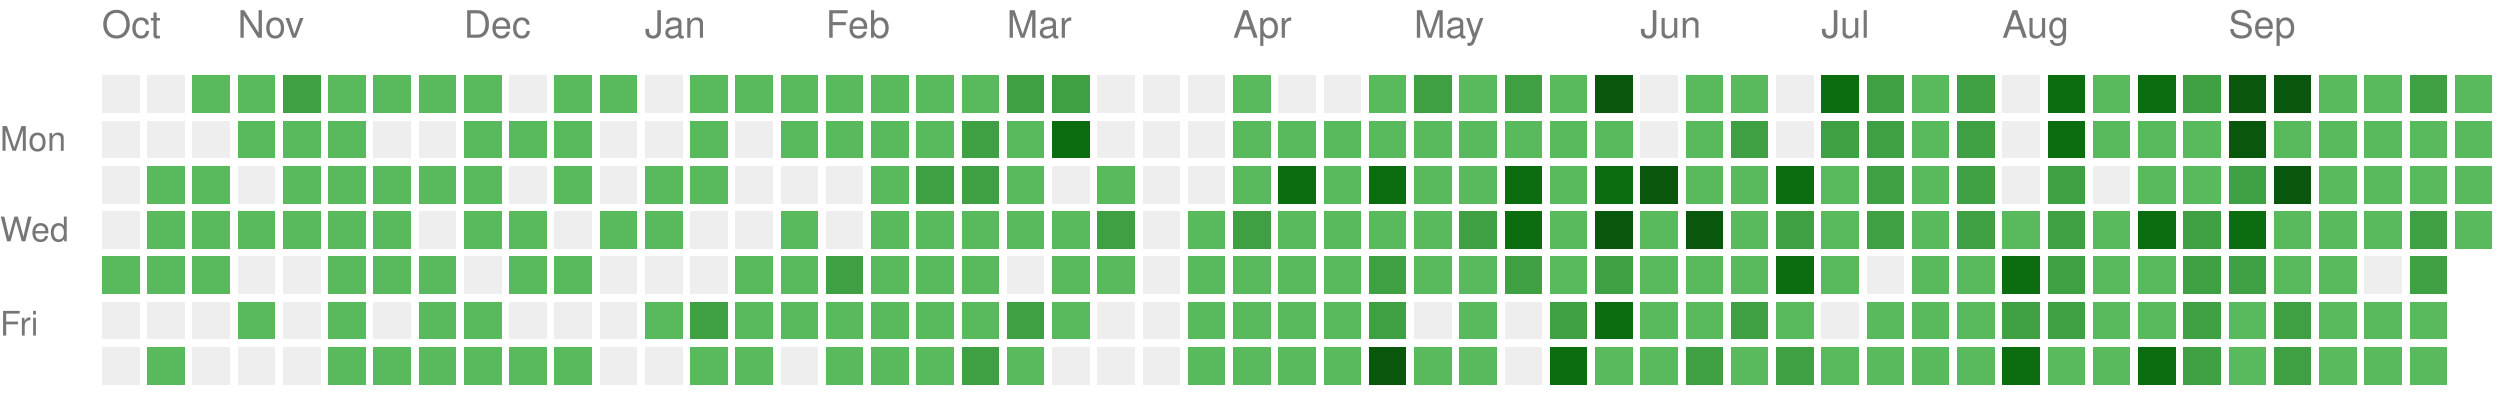
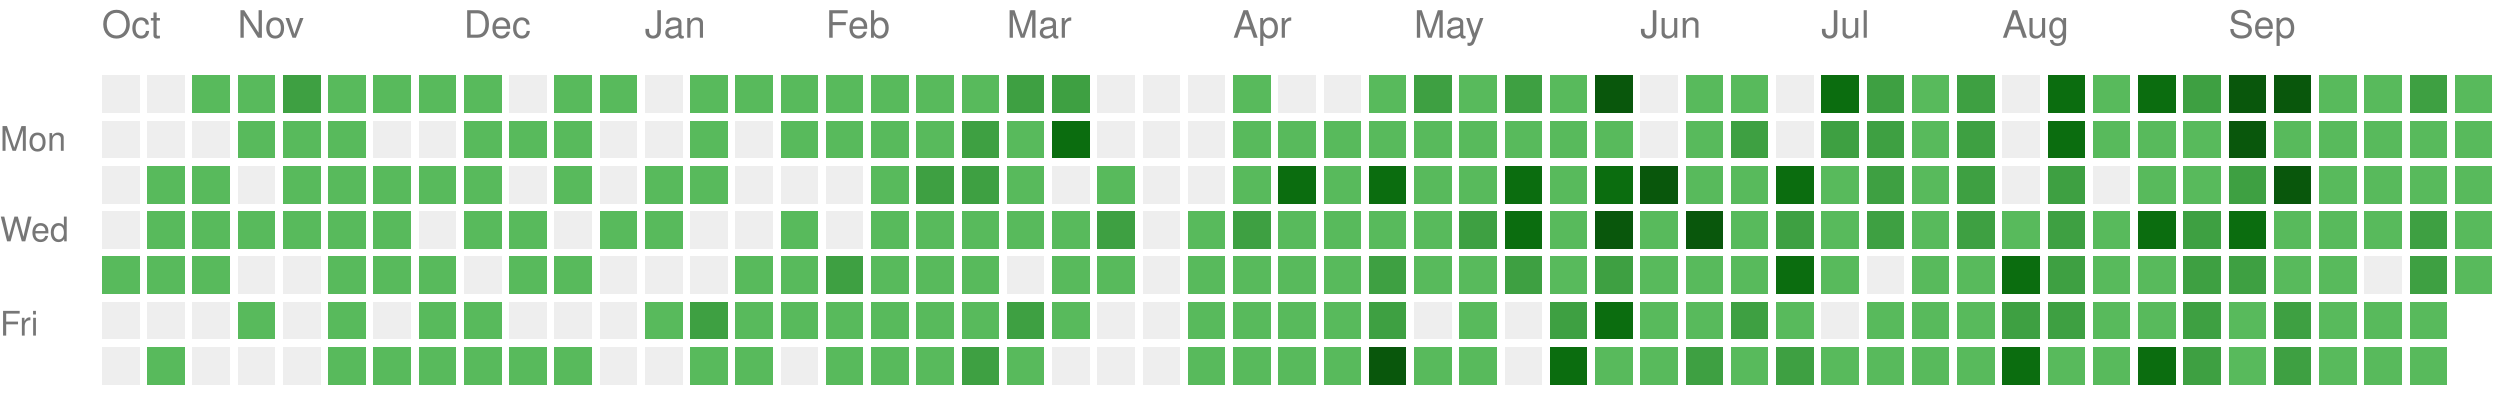
<svg xmlns="http://www.w3.org/2000/svg" version="1.1" width="663" height="104">
  <rect style="fill:#EEEEEE;shape-rendering:crispedges;" data-score="0" data-date="2025-10-12" x="27" y="20" width="10" height="10" />
  <rect style="fill:#EEEEEE;shape-rendering:crispedges;" data-score="0" data-date="2025-10-19" x="39" y="20" width="10" height="10" />
  <rect style="fill:#58ba5c;shape-rendering:crispedges;" data-score="1" data-date="2025-10-26" x="51" y="20" width="10" height="10" />
  <rect style="fill:#58ba5c;shape-rendering:crispedges;" data-score="1" data-date="2025-11-02" x="63" y="20" width="10" height="10" />
  <rect style="fill:#3ea042;shape-rendering:crispedges;" data-score="2" data-date="2025-11-09" x="75" y="20" width="10" height="10" />
  <rect style="fill:#58ba5c;shape-rendering:crispedges;" data-score="1" data-date="2025-11-16" x="87" y="20" width="10" height="10" />
  <rect style="fill:#58ba5c;shape-rendering:crispedges;" data-score="1" data-date="2025-11-23" x="99" y="20" width="10" height="10" />
  <rect style="fill:#58ba5c;shape-rendering:crispedges;" data-score="1" data-date="2025-11-30" x="111" y="20" width="10" height="10" />
  <rect style="fill:#58ba5c;shape-rendering:crispedges;" data-score="1" data-date="2025-12-07" x="123" y="20" width="10" height="10" />
  <rect style="fill:#EEEEEE;shape-rendering:crispedges;" data-score="0" data-date="2025-12-14" x="135" y="20" width="10" height="10" />
  <rect style="fill:#58ba5c;shape-rendering:crispedges;" data-score="1" data-date="2025-12-21" x="147" y="20" width="10" height="10" />
  <rect style="fill:#58ba5c;shape-rendering:crispedges;" data-score="1" data-date="2025-12-28" x="159" y="20" width="10" height="10" />
  <rect style="fill:#EEEEEE;shape-rendering:crispedges;" data-score="0" data-date="2026-01-04" x="171" y="20" width="10" height="10" />
  <rect style="fill:#58ba5c;shape-rendering:crispedges;" data-score="1" data-date="2026-01-11" x="183" y="20" width="10" height="10" />
  <rect style="fill:#58ba5c;shape-rendering:crispedges;" data-score="1" data-date="2026-01-18" x="195" y="20" width="10" height="10" />
  <rect style="fill:#58ba5c;shape-rendering:crispedges;" data-score="1" data-date="2026-01-25" x="207" y="20" width="10" height="10" />
  <rect style="fill:#58ba5c;shape-rendering:crispedges;" data-score="1" data-date="2026-02-01" x="219" y="20" width="10" height="10" />
  <rect style="fill:#58ba5c;shape-rendering:crispedges;" data-score="1" data-date="2026-02-08" x="231" y="20" width="10" height="10" />
  <rect style="fill:#58ba5c;shape-rendering:crispedges;" data-score="1" data-date="2026-02-15" x="243" y="20" width="10" height="10" />
  <rect style="fill:#58ba5c;shape-rendering:crispedges;" data-score="1" data-date="2026-02-22" x="255" y="20" width="10" height="10" />
  <rect style="fill:#3ea042;shape-rendering:crispedges;" data-score="2" data-date="2026-03-01" x="267" y="20" width="10" height="10" />
  <rect style="fill:#3ea042;shape-rendering:crispedges;" data-score="2" data-date="2026-03-08" x="279" y="20" width="10" height="10" />
  <rect style="fill:#EEEEEE;shape-rendering:crispedges;" data-score="0" data-date="2026-03-15" x="291" y="20" width="10" height="10" />
  <rect style="fill:#EEEEEE;shape-rendering:crispedges;" data-score="0" data-date="2026-03-22" x="303" y="20" width="10" height="10" />
  <rect style="fill:#EEEEEE;shape-rendering:crispedges;" data-score="0" data-date="2026-03-29" x="315" y="20" width="10" height="10" />
  <rect style="fill:#58ba5c;shape-rendering:crispedges;" data-score="1" data-date="2026-04-05" x="327" y="20" width="10" height="10" />
  <rect style="fill:#EEEEEE;shape-rendering:crispedges;" data-score="0" data-date="2026-04-12" x="339" y="20" width="10" height="10" />
  <rect style="fill:#EEEEEE;shape-rendering:crispedges;" data-score="0" data-date="2026-04-19" x="351" y="20" width="10" height="10" />
  <rect style="fill:#58ba5c;shape-rendering:crispedges;" data-score="1" data-date="2026-04-26" x="363" y="20" width="10" height="10" />
  <rect style="fill:#3ea042;shape-rendering:crispedges;" data-score="2" data-date="2026-05-03" x="375" y="20" width="10" height="10" />
  <rect style="fill:#58ba5c;shape-rendering:crispedges;" data-score="1" data-date="2026-05-10" x="387" y="20" width="10" height="10" />
  <rect style="fill:#3ea042;shape-rendering:crispedges;" data-score="2" data-date="2026-05-17" x="399" y="20" width="10" height="10" />
  <rect style="fill:#58ba5c;shape-rendering:crispedges;" data-score="1" data-date="2026-05-24" x="411" y="20" width="10" height="10" />
  <rect style="fill:#09570c;shape-rendering:crispedges;" data-score="4" data-date="2026-05-31" x="423" y="20" width="10" height="10" />
  <rect style="fill:#EEEEEE;shape-rendering:crispedges;" data-score="0" data-date="2026-06-07" x="435" y="20" width="10" height="10" />
  <rect style="fill:#58ba5c;shape-rendering:crispedges;" data-score="1" data-date="2026-06-14" x="447" y="20" width="10" height="10" />
  <rect style="fill:#58ba5c;shape-rendering:crispedges;" data-score="1" data-date="2026-06-21" x="459" y="20" width="10" height="10" />
  <rect style="fill:#EEEEEE;shape-rendering:crispedges;" data-score="0" data-date="2026-06-28" x="471" y="20" width="10" height="10" />
  <rect style="fill:#0b6d0f;shape-rendering:crispedges;" data-score="3" data-date="2026-07-05" x="483" y="20" width="10" height="10" />
  <rect style="fill:#3ea042;shape-rendering:crispedges;" data-score="2" data-date="2026-07-12" x="495" y="20" width="10" height="10" />
  <rect style="fill:#58ba5c;shape-rendering:crispedges;" data-score="1" data-date="2026-07-19" x="507" y="20" width="10" height="10" />
  <rect style="fill:#3ea042;shape-rendering:crispedges;" data-score="2" data-date="2026-07-26" x="519" y="20" width="10" height="10" />
  <rect style="fill:#EEEEEE;shape-rendering:crispedges;" data-score="0" data-date="2026-08-02" x="531" y="20" width="10" height="10" />
  <rect style="fill:#0b6d0f;shape-rendering:crispedges;" data-score="3" data-date="2026-08-09" x="543" y="20" width="10" height="10" />
  <rect style="fill:#58ba5c;shape-rendering:crispedges;" data-score="1" data-date="2026-08-16" x="555" y="20" width="10" height="10" />
  <rect style="fill:#0b6d0f;shape-rendering:crispedges;" data-score="3" data-date="2026-08-23" x="567" y="20" width="10" height="10" />
  <rect style="fill:#3ea042;shape-rendering:crispedges;" data-score="2" data-date="2026-08-30" x="579" y="20" width="10" height="10" />
  <rect style="fill:#09570c;shape-rendering:crispedges;" data-score="4" data-date="2026-09-06" x="591" y="20" width="10" height="10" />
  <rect style="fill:#09570c;shape-rendering:crispedges;" data-score="4" data-date="2026-09-13" x="603" y="20" width="10" height="10" />
  <rect style="fill:#58ba5c;shape-rendering:crispedges;" data-score="1" data-date="2026-09-20" x="615" y="20" width="10" height="10" />
  <rect style="fill:#58ba5c;shape-rendering:crispedges;" data-score="1" data-date="2026-09-27" x="627" y="20" width="10" height="10" />
  <rect style="fill:#3ea042;shape-rendering:crispedges;" data-score="2" data-date="2026-10-04" x="639" y="20" width="10" height="10" />
  <rect style="fill:#58ba5c;shape-rendering:crispedges;" data-score="1" data-date="2026-10-11" x="651" y="20" width="10" height="10" />
  <rect style="fill:#EEEEEE;shape-rendering:crispedges;" data-score="0" data-date="2025-10-13" x="27" y="32" width="10" height="10" />
  <rect style="fill:#EEEEEE;shape-rendering:crispedges;" data-score="0" data-date="2025-10-20" x="39" y="32" width="10" height="10" />
  <rect style="fill:#EEEEEE;shape-rendering:crispedges;" data-score="0" data-date="2025-10-27" x="51" y="32" width="10" height="10" />
  <rect style="fill:#58ba5c;shape-rendering:crispedges;" data-score="1" data-date="2025-11-03" x="63" y="32" width="10" height="10" />
  <rect style="fill:#58ba5c;shape-rendering:crispedges;" data-score="1" data-date="2025-11-10" x="75" y="32" width="10" height="10" />
  <rect style="fill:#58ba5c;shape-rendering:crispedges;" data-score="1" data-date="2025-11-17" x="87" y="32" width="10" height="10" />
  <rect style="fill:#EEEEEE;shape-rendering:crispedges;" data-score="0" data-date="2025-11-24" x="99" y="32" width="10" height="10" />
  <rect style="fill:#EEEEEE;shape-rendering:crispedges;" data-score="0" data-date="2025-12-01" x="111" y="32" width="10" height="10" />
  <rect style="fill:#58ba5c;shape-rendering:crispedges;" data-score="1" data-date="2025-12-08" x="123" y="32" width="10" height="10" />
  <rect style="fill:#58ba5c;shape-rendering:crispedges;" data-score="1" data-date="2025-12-15" x="135" y="32" width="10" height="10" />
  <rect style="fill:#58ba5c;shape-rendering:crispedges;" data-score="1" data-date="2025-12-22" x="147" y="32" width="10" height="10" />
  <rect style="fill:#EEEEEE;shape-rendering:crispedges;" data-score="0" data-date="2025-12-29" x="159" y="32" width="10" height="10" />
  <rect style="fill:#EEEEEE;shape-rendering:crispedges;" data-score="0" data-date="2026-01-05" x="171" y="32" width="10" height="10" />
  <rect style="fill:#58ba5c;shape-rendering:crispedges;" data-score="1" data-date="2026-01-12" x="183" y="32" width="10" height="10" />
  <rect style="fill:#EEEEEE;shape-rendering:crispedges;" data-score="0" data-date="2026-01-19" x="195" y="32" width="10" height="10" />
  <rect style="fill:#58ba5c;shape-rendering:crispedges;" data-score="1" data-date="2026-01-26" x="207" y="32" width="10" height="10" />
  <rect style="fill:#58ba5c;shape-rendering:crispedges;" data-score="1" data-date="2026-02-02" x="219" y="32" width="10" height="10" />
  <rect style="fill:#58ba5c;shape-rendering:crispedges;" data-score="1" data-date="2026-02-09" x="231" y="32" width="10" height="10" />
  <rect style="fill:#58ba5c;shape-rendering:crispedges;" data-score="1" data-date="2026-02-16" x="243" y="32" width="10" height="10" />
  <rect style="fill:#3ea042;shape-rendering:crispedges;" data-score="2" data-date="2026-02-23" x="255" y="32" width="10" height="10" />
  <rect style="fill:#58ba5c;shape-rendering:crispedges;" data-score="1" data-date="2026-03-02" x="267" y="32" width="10" height="10" />
  <rect style="fill:#0b6d0f;shape-rendering:crispedges;" data-score="3" data-date="2026-03-09" x="279" y="32" width="10" height="10" />
  <rect style="fill:#EEEEEE;shape-rendering:crispedges;" data-score="0" data-date="2026-03-16" x="291" y="32" width="10" height="10" />
  <rect style="fill:#EEEEEE;shape-rendering:crispedges;" data-score="0" data-date="2026-03-23" x="303" y="32" width="10" height="10" />
  <rect style="fill:#EEEEEE;shape-rendering:crispedges;" data-score="0" data-date="2026-03-30" x="315" y="32" width="10" height="10" />
  <rect style="fill:#58ba5c;shape-rendering:crispedges;" data-score="1" data-date="2026-04-06" x="327" y="32" width="10" height="10" />
  <rect style="fill:#58ba5c;shape-rendering:crispedges;" data-score="1" data-date="2026-04-13" x="339" y="32" width="10" height="10" />
  <rect style="fill:#58ba5c;shape-rendering:crispedges;" data-score="1" data-date="2026-04-20" x="351" y="32" width="10" height="10" />
  <rect style="fill:#58ba5c;shape-rendering:crispedges;" data-score="1" data-date="2026-04-27" x="363" y="32" width="10" height="10" />
  <rect style="fill:#58ba5c;shape-rendering:crispedges;" data-score="1" data-date="2026-05-04" x="375" y="32" width="10" height="10" />
  <rect style="fill:#58ba5c;shape-rendering:crispedges;" data-score="1" data-date="2026-05-11" x="387" y="32" width="10" height="10" />
  <rect style="fill:#58ba5c;shape-rendering:crispedges;" data-score="1" data-date="2026-05-18" x="399" y="32" width="10" height="10" />
  <rect style="fill:#58ba5c;shape-rendering:crispedges;" data-score="1" data-date="2026-05-25" x="411" y="32" width="10" height="10" />
  <rect style="fill:#58ba5c;shape-rendering:crispedges;" data-score="1" data-date="2026-06-01" x="423" y="32" width="10" height="10" />
  <rect style="fill:#EEEEEE;shape-rendering:crispedges;" data-score="0" data-date="2026-06-08" x="435" y="32" width="10" height="10" />
  <rect style="fill:#58ba5c;shape-rendering:crispedges;" data-score="1" data-date="2026-06-15" x="447" y="32" width="10" height="10" />
  <rect style="fill:#3ea042;shape-rendering:crispedges;" data-score="2" data-date="2026-06-22" x="459" y="32" width="10" height="10" />
  <rect style="fill:#EEEEEE;shape-rendering:crispedges;" data-score="0" data-date="2026-06-29" x="471" y="32" width="10" height="10" />
  <rect style="fill:#3ea042;shape-rendering:crispedges;" data-score="2" data-date="2026-07-06" x="483" y="32" width="10" height="10" />
  <rect style="fill:#3ea042;shape-rendering:crispedges;" data-score="2" data-date="2026-07-13" x="495" y="32" width="10" height="10" />
  <rect style="fill:#58ba5c;shape-rendering:crispedges;" data-score="1" data-date="2026-07-20" x="507" y="32" width="10" height="10" />
  <rect style="fill:#3ea042;shape-rendering:crispedges;" data-score="2" data-date="2026-07-27" x="519" y="32" width="10" height="10" />
  <rect style="fill:#EEEEEE;shape-rendering:crispedges;" data-score="0" data-date="2026-08-03" x="531" y="32" width="10" height="10" />
  <rect style="fill:#0b6d0f;shape-rendering:crispedges;" data-score="3" data-date="2026-08-10" x="543" y="32" width="10" height="10" />
  <rect style="fill:#58ba5c;shape-rendering:crispedges;" data-score="1" data-date="2026-08-17" x="555" y="32" width="10" height="10" />
  <rect style="fill:#58ba5c;shape-rendering:crispedges;" data-score="1" data-date="2026-08-24" x="567" y="32" width="10" height="10" />
  <rect style="fill:#58ba5c;shape-rendering:crispedges;" data-score="1" data-date="2026-08-31" x="579" y="32" width="10" height="10" />
  <rect style="fill:#09570c;shape-rendering:crispedges;" data-score="4" data-date="2026-09-07" x="591" y="32" width="10" height="10" />
  <rect style="fill:#58ba5c;shape-rendering:crispedges;" data-score="1" data-date="2026-09-14" x="603" y="32" width="10" height="10" />
  <rect style="fill:#58ba5c;shape-rendering:crispedges;" data-score="1" data-date="2026-09-21" x="615" y="32" width="10" height="10" />
  <rect style="fill:#58ba5c;shape-rendering:crispedges;" data-score="1" data-date="2026-09-28" x="627" y="32" width="10" height="10" />
  <rect style="fill:#58ba5c;shape-rendering:crispedges;" data-score="1" data-date="2026-10-05" x="639" y="32" width="10" height="10" />
  <rect style="fill:#58ba5c;shape-rendering:crispedges;" data-score="1" data-date="2026-10-12" x="651" y="32" width="10" height="10" />
  <rect style="fill:#EEEEEE;shape-rendering:crispedges;" data-score="0" data-date="2025-10-14" x="27" y="44" width="10" height="10" />
  <rect style="fill:#58ba5c;shape-rendering:crispedges;" data-score="1" data-date="2025-10-21" x="39" y="44" width="10" height="10" />
  <rect style="fill:#58ba5c;shape-rendering:crispedges;" data-score="1" data-date="2025-10-28" x="51" y="44" width="10" height="10" />
  <rect style="fill:#EEEEEE;shape-rendering:crispedges;" data-score="0" data-date="2025-11-04" x="63" y="44" width="10" height="10" />
  <rect style="fill:#58ba5c;shape-rendering:crispedges;" data-score="1" data-date="2025-11-11" x="75" y="44" width="10" height="10" />
  <rect style="fill:#58ba5c;shape-rendering:crispedges;" data-score="1" data-date="2025-11-18" x="87" y="44" width="10" height="10" />
  <rect style="fill:#58ba5c;shape-rendering:crispedges;" data-score="1" data-date="2025-11-25" x="99" y="44" width="10" height="10" />
  <rect style="fill:#58ba5c;shape-rendering:crispedges;" data-score="1" data-date="2025-12-02" x="111" y="44" width="10" height="10" />
  <rect style="fill:#58ba5c;shape-rendering:crispedges;" data-score="1" data-date="2025-12-09" x="123" y="44" width="10" height="10" />
  <rect style="fill:#EEEEEE;shape-rendering:crispedges;" data-score="0" data-date="2025-12-16" x="135" y="44" width="10" height="10" />
  <rect style="fill:#58ba5c;shape-rendering:crispedges;" data-score="1" data-date="2025-12-23" x="147" y="44" width="10" height="10" />
  <rect style="fill:#EEEEEE;shape-rendering:crispedges;" data-score="0" data-date="2025-12-30" x="159" y="44" width="10" height="10" />
  <rect style="fill:#58ba5c;shape-rendering:crispedges;" data-score="1" data-date="2026-01-06" x="171" y="44" width="10" height="10" />
  <rect style="fill:#58ba5c;shape-rendering:crispedges;" data-score="1" data-date="2026-01-13" x="183" y="44" width="10" height="10" />
  <rect style="fill:#EEEEEE;shape-rendering:crispedges;" data-score="0" data-date="2026-01-20" x="195" y="44" width="10" height="10" />
  <rect style="fill:#EEEEEE;shape-rendering:crispedges;" data-score="0" data-date="2026-01-27" x="207" y="44" width="10" height="10" />
  <rect style="fill:#EEEEEE;shape-rendering:crispedges;" data-score="0" data-date="2026-02-03" x="219" y="44" width="10" height="10" />
  <rect style="fill:#58ba5c;shape-rendering:crispedges;" data-score="1" data-date="2026-02-10" x="231" y="44" width="10" height="10" />
  <rect style="fill:#3ea042;shape-rendering:crispedges;" data-score="2" data-date="2026-02-17" x="243" y="44" width="10" height="10" />
  <rect style="fill:#3ea042;shape-rendering:crispedges;" data-score="2" data-date="2026-02-24" x="255" y="44" width="10" height="10" />
  <rect style="fill:#58ba5c;shape-rendering:crispedges;" data-score="1" data-date="2026-03-03" x="267" y="44" width="10" height="10" />
  <rect style="fill:#EEEEEE;shape-rendering:crispedges;" data-score="0" data-date="2026-03-10" x="279" y="44" width="10" height="10" />
  <rect style="fill:#58ba5c;shape-rendering:crispedges;" data-score="1" data-date="2026-03-17" x="291" y="44" width="10" height="10" />
  <rect style="fill:#EEEEEE;shape-rendering:crispedges;" data-score="0" data-date="2026-03-24" x="303" y="44" width="10" height="10" />
  <rect style="fill:#EEEEEE;shape-rendering:crispedges;" data-score="0" data-date="2026-03-31" x="315" y="44" width="10" height="10" />
  <rect style="fill:#58ba5c;shape-rendering:crispedges;" data-score="1" data-date="2026-04-07" x="327" y="44" width="10" height="10" />
  <rect style="fill:#0b6d0f;shape-rendering:crispedges;" data-score="3" data-date="2026-04-14" x="339" y="44" width="10" height="10" />
  <rect style="fill:#58ba5c;shape-rendering:crispedges;" data-score="1" data-date="2026-04-21" x="351" y="44" width="10" height="10" />
  <rect style="fill:#0b6d0f;shape-rendering:crispedges;" data-score="3" data-date="2026-04-28" x="363" y="44" width="10" height="10" />
  <rect style="fill:#58ba5c;shape-rendering:crispedges;" data-score="1" data-date="2026-05-05" x="375" y="44" width="10" height="10" />
  <rect style="fill:#58ba5c;shape-rendering:crispedges;" data-score="1" data-date="2026-05-12" x="387" y="44" width="10" height="10" />
  <rect style="fill:#0b6d0f;shape-rendering:crispedges;" data-score="3" data-date="2026-05-19" x="399" y="44" width="10" height="10" />
  <rect style="fill:#58ba5c;shape-rendering:crispedges;" data-score="1" data-date="2026-05-26" x="411" y="44" width="10" height="10" />
  <rect style="fill:#0b6d0f;shape-rendering:crispedges;" data-score="3" data-date="2026-06-02" x="423" y="44" width="10" height="10" />
  <rect style="fill:#09570c;shape-rendering:crispedges;" data-score="4" data-date="2026-06-09" x="435" y="44" width="10" height="10" />
  <rect style="fill:#58ba5c;shape-rendering:crispedges;" data-score="1" data-date="2026-06-16" x="447" y="44" width="10" height="10" />
  <rect style="fill:#58ba5c;shape-rendering:crispedges;" data-score="1" data-date="2026-06-23" x="459" y="44" width="10" height="10" />
  <rect style="fill:#0b6d0f;shape-rendering:crispedges;" data-score="3" data-date="2026-06-30" x="471" y="44" width="10" height="10" />
  <rect style="fill:#58ba5c;shape-rendering:crispedges;" data-score="1" data-date="2026-07-07" x="483" y="44" width="10" height="10" />
  <rect style="fill:#3ea042;shape-rendering:crispedges;" data-score="2" data-date="2026-07-14" x="495" y="44" width="10" height="10" />
  <rect style="fill:#58ba5c;shape-rendering:crispedges;" data-score="1" data-date="2026-07-21" x="507" y="44" width="10" height="10" />
  <rect style="fill:#3ea042;shape-rendering:crispedges;" data-score="2" data-date="2026-07-28" x="519" y="44" width="10" height="10" />
  <rect style="fill:#EEEEEE;shape-rendering:crispedges;" data-score="0" data-date="2026-08-04" x="531" y="44" width="10" height="10" />
  <rect style="fill:#3ea042;shape-rendering:crispedges;" data-score="2" data-date="2026-08-11" x="543" y="44" width="10" height="10" />
  <rect style="fill:#EEEEEE;shape-rendering:crispedges;" data-score="0" data-date="2026-08-18" x="555" y="44" width="10" height="10" />
  <rect style="fill:#58ba5c;shape-rendering:crispedges;" data-score="1" data-date="2026-08-25" x="567" y="44" width="10" height="10" />
  <rect style="fill:#58ba5c;shape-rendering:crispedges;" data-score="1" data-date="2026-09-01" x="579" y="44" width="10" height="10" />
  <rect style="fill:#3ea042;shape-rendering:crispedges;" data-score="2" data-date="2026-09-08" x="591" y="44" width="10" height="10" />
  <rect style="fill:#09570c;shape-rendering:crispedges;" data-score="4" data-date="2026-09-15" x="603" y="44" width="10" height="10" />
  <rect style="fill:#58ba5c;shape-rendering:crispedges;" data-score="1" data-date="2026-09-22" x="615" y="44" width="10" height="10" />
  <rect style="fill:#58ba5c;shape-rendering:crispedges;" data-score="1" data-date="2026-09-29" x="627" y="44" width="10" height="10" />
  <rect style="fill:#58ba5c;shape-rendering:crispedges;" data-score="1" data-date="2026-10-06" x="639" y="44" width="10" height="10" />
  <rect style="fill:#58ba5c;shape-rendering:crispedges;" data-score="1" data-date="2026-10-13" x="651" y="44" width="10" height="10" />
  <rect style="fill:#EEEEEE;shape-rendering:crispedges;" data-score="0" data-date="2025-10-15" x="27" y="56" width="10" height="10" />
  <rect style="fill:#58ba5c;shape-rendering:crispedges;" data-score="1" data-date="2025-10-22" x="39" y="56" width="10" height="10" />
  <rect style="fill:#58ba5c;shape-rendering:crispedges;" data-score="1" data-date="2025-10-29" x="51" y="56" width="10" height="10" />
  <rect style="fill:#58ba5c;shape-rendering:crispedges;" data-score="1" data-date="2025-11-05" x="63" y="56" width="10" height="10" />
  <rect style="fill:#58ba5c;shape-rendering:crispedges;" data-score="1" data-date="2025-11-12" x="75" y="56" width="10" height="10" />
  <rect style="fill:#58ba5c;shape-rendering:crispedges;" data-score="1" data-date="2025-11-19" x="87" y="56" width="10" height="10" />
  <rect style="fill:#58ba5c;shape-rendering:crispedges;" data-score="1" data-date="2025-11-26" x="99" y="56" width="10" height="10" />
  <rect style="fill:#EEEEEE;shape-rendering:crispedges;" data-score="0" data-date="2025-12-03" x="111" y="56" width="10" height="10" />
  <rect style="fill:#58ba5c;shape-rendering:crispedges;" data-score="1" data-date="2025-12-10" x="123" y="56" width="10" height="10" />
  <rect style="fill:#58ba5c;shape-rendering:crispedges;" data-score="1" data-date="2025-12-17" x="135" y="56" width="10" height="10" />
  <rect style="fill:#EEEEEE;shape-rendering:crispedges;" data-score="0" data-date="2025-12-24" x="147" y="56" width="10" height="10" />
  <rect style="fill:#58ba5c;shape-rendering:crispedges;" data-score="1" data-date="2025-12-31" x="159" y="56" width="10" height="10" />
  <rect style="fill:#58ba5c;shape-rendering:crispedges;" data-score="1" data-date="2026-01-07" x="171" y="56" width="10" height="10" />
  <rect style="fill:#EEEEEE;shape-rendering:crispedges;" data-score="0" data-date="2026-01-14" x="183" y="56" width="10" height="10" />
  <rect style="fill:#EEEEEE;shape-rendering:crispedges;" data-score="0" data-date="2026-01-21" x="195" y="56" width="10" height="10" />
  <rect style="fill:#58ba5c;shape-rendering:crispedges;" data-score="1" data-date="2026-01-28" x="207" y="56" width="10" height="10" />
  <rect style="fill:#EEEEEE;shape-rendering:crispedges;" data-score="0" data-date="2026-02-04" x="219" y="56" width="10" height="10" />
  <rect style="fill:#58ba5c;shape-rendering:crispedges;" data-score="1" data-date="2026-02-11" x="231" y="56" width="10" height="10" />
  <rect style="fill:#58ba5c;shape-rendering:crispedges;" data-score="1" data-date="2026-02-18" x="243" y="56" width="10" height="10" />
  <rect style="fill:#58ba5c;shape-rendering:crispedges;" data-score="1" data-date="2026-02-25" x="255" y="56" width="10" height="10" />
  <rect style="fill:#58ba5c;shape-rendering:crispedges;" data-score="1" data-date="2026-03-04" x="267" y="56" width="10" height="10" />
  <rect style="fill:#58ba5c;shape-rendering:crispedges;" data-score="1" data-date="2026-03-11" x="279" y="56" width="10" height="10" />
  <rect style="fill:#3ea042;shape-rendering:crispedges;" data-score="2" data-date="2026-03-18" x="291" y="56" width="10" height="10" />
  <rect style="fill:#EEEEEE;shape-rendering:crispedges;" data-score="0" data-date="2026-03-25" x="303" y="56" width="10" height="10" />
  <rect style="fill:#58ba5c;shape-rendering:crispedges;" data-score="1" data-date="2026-04-01" x="315" y="56" width="10" height="10" />
  <rect style="fill:#3ea042;shape-rendering:crispedges;" data-score="2" data-date="2026-04-08" x="327" y="56" width="10" height="10" />
  <rect style="fill:#58ba5c;shape-rendering:crispedges;" data-score="1" data-date="2026-04-15" x="339" y="56" width="10" height="10" />
  <rect style="fill:#58ba5c;shape-rendering:crispedges;" data-score="1" data-date="2026-04-22" x="351" y="56" width="10" height="10" />
  <rect style="fill:#58ba5c;shape-rendering:crispedges;" data-score="1" data-date="2026-04-29" x="363" y="56" width="10" height="10" />
  <rect style="fill:#58ba5c;shape-rendering:crispedges;" data-score="1" data-date="2026-05-06" x="375" y="56" width="10" height="10" />
  <rect style="fill:#3ea042;shape-rendering:crispedges;" data-score="2" data-date="2026-05-13" x="387" y="56" width="10" height="10" />
  <rect style="fill:#0b6d0f;shape-rendering:crispedges;" data-score="3" data-date="2026-05-20" x="399" y="56" width="10" height="10" />
  <rect style="fill:#58ba5c;shape-rendering:crispedges;" data-score="1" data-date="2026-05-27" x="411" y="56" width="10" height="10" />
  <rect style="fill:#09570c;shape-rendering:crispedges;" data-score="4" data-date="2026-06-03" x="423" y="56" width="10" height="10" />
  <rect style="fill:#58ba5c;shape-rendering:crispedges;" data-score="1" data-date="2026-06-10" x="435" y="56" width="10" height="10" />
  <rect style="fill:#09570c;shape-rendering:crispedges;" data-score="4" data-date="2026-06-17" x="447" y="56" width="10" height="10" />
  <rect style="fill:#58ba5c;shape-rendering:crispedges;" data-score="1" data-date="2026-06-24" x="459" y="56" width="10" height="10" />
  <rect style="fill:#3ea042;shape-rendering:crispedges;" data-score="2" data-date="2026-07-01" x="471" y="56" width="10" height="10" />
  <rect style="fill:#58ba5c;shape-rendering:crispedges;" data-score="1" data-date="2026-07-08" x="483" y="56" width="10" height="10" />
  <rect style="fill:#3ea042;shape-rendering:crispedges;" data-score="2" data-date="2026-07-15" x="495" y="56" width="10" height="10" />
  <rect style="fill:#58ba5c;shape-rendering:crispedges;" data-score="1" data-date="2026-07-22" x="507" y="56" width="10" height="10" />
  <rect style="fill:#3ea042;shape-rendering:crispedges;" data-score="2" data-date="2026-07-29" x="519" y="56" width="10" height="10" />
  <rect style="fill:#58ba5c;shape-rendering:crispedges;" data-score="1" data-date="2026-08-05" x="531" y="56" width="10" height="10" />
  <rect style="fill:#3ea042;shape-rendering:crispedges;" data-score="2" data-date="2026-08-12" x="543" y="56" width="10" height="10" />
  <rect style="fill:#58ba5c;shape-rendering:crispedges;" data-score="1" data-date="2026-08-19" x="555" y="56" width="10" height="10" />
  <rect style="fill:#0b6d0f;shape-rendering:crispedges;" data-score="3" data-date="2026-08-26" x="567" y="56" width="10" height="10" />
  <rect style="fill:#3ea042;shape-rendering:crispedges;" data-score="2" data-date="2026-09-02" x="579" y="56" width="10" height="10" />
  <rect style="fill:#0b6d0f;shape-rendering:crispedges;" data-score="3" data-date="2026-09-09" x="591" y="56" width="10" height="10" />
  <rect style="fill:#58ba5c;shape-rendering:crispedges;" data-score="1" data-date="2026-09-16" x="603" y="56" width="10" height="10" />
  <rect style="fill:#58ba5c;shape-rendering:crispedges;" data-score="1" data-date="2026-09-23" x="615" y="56" width="10" height="10" />
  <rect style="fill:#58ba5c;shape-rendering:crispedges;" data-score="1" data-date="2026-09-30" x="627" y="56" width="10" height="10" />
  <rect style="fill:#3ea042;shape-rendering:crispedges;" data-score="2" data-date="2026-10-07" x="639" y="56" width="10" height="10" />
  <rect style="fill:#58ba5c;shape-rendering:crispedges;" data-score="1" data-date="2026-10-14" x="651" y="56" width="10" height="10" />
  <rect style="fill:#58ba5c;shape-rendering:crispedges;" data-score="1" data-date="2025-10-16" x="27" y="68" width="10" height="10" />
  <rect style="fill:#58ba5c;shape-rendering:crispedges;" data-score="1" data-date="2025-10-23" x="39" y="68" width="10" height="10" />
  <rect style="fill:#58ba5c;shape-rendering:crispedges;" data-score="1" data-date="2025-10-30" x="51" y="68" width="10" height="10" />
  <rect style="fill:#EEEEEE;shape-rendering:crispedges;" data-score="0" data-date="2025-11-06" x="63" y="68" width="10" height="10" />
  <rect style="fill:#EEEEEE;shape-rendering:crispedges;" data-score="0" data-date="2025-11-13" x="75" y="68" width="10" height="10" />
  <rect style="fill:#58ba5c;shape-rendering:crispedges;" data-score="1" data-date="2025-11-20" x="87" y="68" width="10" height="10" />
  <rect style="fill:#58ba5c;shape-rendering:crispedges;" data-score="1" data-date="2025-11-27" x="99" y="68" width="10" height="10" />
  <rect style="fill:#58ba5c;shape-rendering:crispedges;" data-score="1" data-date="2025-12-04" x="111" y="68" width="10" height="10" />
  <rect style="fill:#EEEEEE;shape-rendering:crispedges;" data-score="0" data-date="2025-12-11" x="123" y="68" width="10" height="10" />
  <rect style="fill:#58ba5c;shape-rendering:crispedges;" data-score="1" data-date="2025-12-18" x="135" y="68" width="10" height="10" />
  <rect style="fill:#58ba5c;shape-rendering:crispedges;" data-score="1" data-date="2025-12-25" x="147" y="68" width="10" height="10" />
  <rect style="fill:#EEEEEE;shape-rendering:crispedges;" data-score="0" data-date="2026-01-01" x="159" y="68" width="10" height="10" />
  <rect style="fill:#EEEEEE;shape-rendering:crispedges;" data-score="0" data-date="2026-01-08" x="171" y="68" width="10" height="10" />
  <rect style="fill:#EEEEEE;shape-rendering:crispedges;" data-score="0" data-date="2026-01-15" x="183" y="68" width="10" height="10" />
  <rect style="fill:#58ba5c;shape-rendering:crispedges;" data-score="1" data-date="2026-01-22" x="195" y="68" width="10" height="10" />
  <rect style="fill:#58ba5c;shape-rendering:crispedges;" data-score="1" data-date="2026-01-29" x="207" y="68" width="10" height="10" />
  <rect style="fill:#3ea042;shape-rendering:crispedges;" data-score="2" data-date="2026-02-05" x="219" y="68" width="10" height="10" />
  <rect style="fill:#58ba5c;shape-rendering:crispedges;" data-score="1" data-date="2026-02-12" x="231" y="68" width="10" height="10" />
  <rect style="fill:#58ba5c;shape-rendering:crispedges;" data-score="1" data-date="2026-02-19" x="243" y="68" width="10" height="10" />
  <rect style="fill:#58ba5c;shape-rendering:crispedges;" data-score="1" data-date="2026-02-26" x="255" y="68" width="10" height="10" />
  <rect style="fill:#EEEEEE;shape-rendering:crispedges;" data-score="0" data-date="2026-03-05" x="267" y="68" width="10" height="10" />
  <rect style="fill:#58ba5c;shape-rendering:crispedges;" data-score="1" data-date="2026-03-12" x="279" y="68" width="10" height="10" />
  <rect style="fill:#58ba5c;shape-rendering:crispedges;" data-score="1" data-date="2026-03-19" x="291" y="68" width="10" height="10" />
  <rect style="fill:#EEEEEE;shape-rendering:crispedges;" data-score="0" data-date="2026-03-26" x="303" y="68" width="10" height="10" />
  <rect style="fill:#58ba5c;shape-rendering:crispedges;" data-score="1" data-date="2026-04-02" x="315" y="68" width="10" height="10" />
  <rect style="fill:#58ba5c;shape-rendering:crispedges;" data-score="1" data-date="2026-04-09" x="327" y="68" width="10" height="10" />
  <rect style="fill:#58ba5c;shape-rendering:crispedges;" data-score="1" data-date="2026-04-16" x="339" y="68" width="10" height="10" />
  <rect style="fill:#58ba5c;shape-rendering:crispedges;" data-score="1" data-date="2026-04-23" x="351" y="68" width="10" height="10" />
  <rect style="fill:#3ea042;shape-rendering:crispedges;" data-score="2" data-date="2026-04-30" x="363" y="68" width="10" height="10" />
  <rect style="fill:#58ba5c;shape-rendering:crispedges;" data-score="1" data-date="2026-05-07" x="375" y="68" width="10" height="10" />
  <rect style="fill:#58ba5c;shape-rendering:crispedges;" data-score="1" data-date="2026-05-14" x="387" y="68" width="10" height="10" />
  <rect style="fill:#3ea042;shape-rendering:crispedges;" data-score="2" data-date="2026-05-21" x="399" y="68" width="10" height="10" />
  <rect style="fill:#58ba5c;shape-rendering:crispedges;" data-score="1" data-date="2026-05-28" x="411" y="68" width="10" height="10" />
  <rect style="fill:#3ea042;shape-rendering:crispedges;" data-score="2" data-date="2026-06-04" x="423" y="68" width="10" height="10" />
  <rect style="fill:#58ba5c;shape-rendering:crispedges;" data-score="1" data-date="2026-06-11" x="435" y="68" width="10" height="10" />
  <rect style="fill:#58ba5c;shape-rendering:crispedges;" data-score="1" data-date="2026-06-18" x="447" y="68" width="10" height="10" />
  <rect style="fill:#58ba5c;shape-rendering:crispedges;" data-score="1" data-date="2026-06-25" x="459" y="68" width="10" height="10" />
  <rect style="fill:#0b6d0f;shape-rendering:crispedges;" data-score="3" data-date="2026-07-02" x="471" y="68" width="10" height="10" />
  <rect style="fill:#58ba5c;shape-rendering:crispedges;" data-score="1" data-date="2026-07-09" x="483" y="68" width="10" height="10" />
  <rect style="fill:#EEEEEE;shape-rendering:crispedges;" data-score="0" data-date="2026-07-16" x="495" y="68" width="10" height="10" />
  <rect style="fill:#58ba5c;shape-rendering:crispedges;" data-score="1" data-date="2026-07-23" x="507" y="68" width="10" height="10" />
  <rect style="fill:#58ba5c;shape-rendering:crispedges;" data-score="1" data-date="2026-07-30" x="519" y="68" width="10" height="10" />
  <rect style="fill:#0b6d0f;shape-rendering:crispedges;" data-score="3" data-date="2026-08-06" x="531" y="68" width="10" height="10" />
  <rect style="fill:#3ea042;shape-rendering:crispedges;" data-score="2" data-date="2026-08-13" x="543" y="68" width="10" height="10" />
  <rect style="fill:#58ba5c;shape-rendering:crispedges;" data-score="1" data-date="2026-08-20" x="555" y="68" width="10" height="10" />
  <rect style="fill:#58ba5c;shape-rendering:crispedges;" data-score="1" data-date="2026-08-27" x="567" y="68" width="10" height="10" />
  <rect style="fill:#3ea042;shape-rendering:crispedges;" data-score="2" data-date="2026-09-03" x="579" y="68" width="10" height="10" />
  <rect style="fill:#3ea042;shape-rendering:crispedges;" data-score="2" data-date="2026-09-10" x="591" y="68" width="10" height="10" />
  <rect style="fill:#58ba5c;shape-rendering:crispedges;" data-score="1" data-date="2026-09-17" x="603" y="68" width="10" height="10" />
  <rect style="fill:#58ba5c;shape-rendering:crispedges;" data-score="1" data-date="2026-09-24" x="615" y="68" width="10" height="10" />
  <rect style="fill:#EEEEEE;shape-rendering:crispedges;" data-score="0" data-date="2026-10-01" x="627" y="68" width="10" height="10" />
  <rect style="fill:#3ea042;shape-rendering:crispedges;" data-score="2" data-date="2026-10-08" x="639" y="68" width="10" height="10" />
+   <rect style="fill:#58ba5c;shape-rendering:crispedges;" data-score="1" data-date="2026-10-15" x="651" y="68" width="10" height="10" />
  <rect style="fill:#EEEEEE;shape-rendering:crispedges;" data-score="0" data-date="2025-10-17" x="27" y="80" width="10" height="10" />
  <rect style="fill:#EEEEEE;shape-rendering:crispedges;" data-score="0" data-date="2025-10-24" x="39" y="80" width="10" height="10" />
  <rect style="fill:#EEEEEE;shape-rendering:crispedges;" data-score="0" data-date="2025-10-31" x="51" y="80" width="10" height="10" />
  <rect style="fill:#58ba5c;shape-rendering:crispedges;" data-score="1" data-date="2025-11-07" x="63" y="80" width="10" height="10" />
  <rect style="fill:#EEEEEE;shape-rendering:crispedges;" data-score="0" data-date="2025-11-14" x="75" y="80" width="10" height="10" />
  <rect style="fill:#58ba5c;shape-rendering:crispedges;" data-score="1" data-date="2025-11-21" x="87" y="80" width="10" height="10" />
  <rect style="fill:#EEEEEE;shape-rendering:crispedges;" data-score="0" data-date="2025-11-28" x="99" y="80" width="10" height="10" />
  <rect style="fill:#58ba5c;shape-rendering:crispedges;" data-score="1" data-date="2025-12-05" x="111" y="80" width="10" height="10" />
  <rect style="fill:#58ba5c;shape-rendering:crispedges;" data-score="1" data-date="2025-12-12" x="123" y="80" width="10" height="10" />
  <rect style="fill:#EEEEEE;shape-rendering:crispedges;" data-score="0" data-date="2025-12-19" x="135" y="80" width="10" height="10" />
  <rect style="fill:#EEEEEE;shape-rendering:crispedges;" data-score="0" data-date="2025-12-26" x="147" y="80" width="10" height="10" />
  <rect style="fill:#EEEEEE;shape-rendering:crispedges;" data-score="0" data-date="2026-01-02" x="159" y="80" width="10" height="10" />
  <rect style="fill:#58ba5c;shape-rendering:crispedges;" data-score="1" data-date="2026-01-09" x="171" y="80" width="10" height="10" />
  <rect style="fill:#3ea042;shape-rendering:crispedges;" data-score="2" data-date="2026-01-16" x="183" y="80" width="10" height="10" />
  <rect style="fill:#58ba5c;shape-rendering:crispedges;" data-score="1" data-date="2026-01-23" x="195" y="80" width="10" height="10" />
  <rect style="fill:#58ba5c;shape-rendering:crispedges;" data-score="1" data-date="2026-01-30" x="207" y="80" width="10" height="10" />
  <rect style="fill:#58ba5c;shape-rendering:crispedges;" data-score="1" data-date="2026-02-06" x="219" y="80" width="10" height="10" />
  <rect style="fill:#58ba5c;shape-rendering:crispedges;" data-score="1" data-date="2026-02-13" x="231" y="80" width="10" height="10" />
  <rect style="fill:#58ba5c;shape-rendering:crispedges;" data-score="1" data-date="2026-02-20" x="243" y="80" width="10" height="10" />
  <rect style="fill:#58ba5c;shape-rendering:crispedges;" data-score="1" data-date="2026-02-27" x="255" y="80" width="10" height="10" />
  <rect style="fill:#3ea042;shape-rendering:crispedges;" data-score="2" data-date="2026-03-06" x="267" y="80" width="10" height="10" />
  <rect style="fill:#58ba5c;shape-rendering:crispedges;" data-score="1" data-date="2026-03-13" x="279" y="80" width="10" height="10" />
  <rect style="fill:#EEEEEE;shape-rendering:crispedges;" data-score="0" data-date="2026-03-20" x="291" y="80" width="10" height="10" />
  <rect style="fill:#EEEEEE;shape-rendering:crispedges;" data-score="0" data-date="2026-03-27" x="303" y="80" width="10" height="10" />
  <rect style="fill:#58ba5c;shape-rendering:crispedges;" data-score="1" data-date="2026-04-03" x="315" y="80" width="10" height="10" />
  <rect style="fill:#58ba5c;shape-rendering:crispedges;" data-score="1" data-date="2026-04-10" x="327" y="80" width="10" height="10" />
  <rect style="fill:#58ba5c;shape-rendering:crispedges;" data-score="1" data-date="2026-04-17" x="339" y="80" width="10" height="10" />
  <rect style="fill:#58ba5c;shape-rendering:crispedges;" data-score="1" data-date="2026-04-24" x="351" y="80" width="10" height="10" />
  <rect style="fill:#3ea042;shape-rendering:crispedges;" data-score="2" data-date="2026-05-01" x="363" y="80" width="10" height="10" />
  <rect style="fill:#EEEEEE;shape-rendering:crispedges;" data-score="0" data-date="2026-05-08" x="375" y="80" width="10" height="10" />
  <rect style="fill:#58ba5c;shape-rendering:crispedges;" data-score="1" data-date="2026-05-15" x="387" y="80" width="10" height="10" />
  <rect style="fill:#EEEEEE;shape-rendering:crispedges;" data-score="0" data-date="2026-05-22" x="399" y="80" width="10" height="10" />
  <rect style="fill:#3ea042;shape-rendering:crispedges;" data-score="2" data-date="2026-05-29" x="411" y="80" width="10" height="10" />
  <rect style="fill:#0b6d0f;shape-rendering:crispedges;" data-score="3" data-date="2026-06-05" x="423" y="80" width="10" height="10" />
  <rect style="fill:#58ba5c;shape-rendering:crispedges;" data-score="1" data-date="2026-06-12" x="435" y="80" width="10" height="10" />
  <rect style="fill:#58ba5c;shape-rendering:crispedges;" data-score="1" data-date="2026-06-19" x="447" y="80" width="10" height="10" />
  <rect style="fill:#3ea042;shape-rendering:crispedges;" data-score="2" data-date="2026-06-26" x="459" y="80" width="10" height="10" />
  <rect style="fill:#58ba5c;shape-rendering:crispedges;" data-score="1" data-date="2026-07-03" x="471" y="80" width="10" height="10" />
  <rect style="fill:#EEEEEE;shape-rendering:crispedges;" data-score="0" data-date="2026-07-10" x="483" y="80" width="10" height="10" />
  <rect style="fill:#58ba5c;shape-rendering:crispedges;" data-score="1" data-date="2026-07-17" x="495" y="80" width="10" height="10" />
  <rect style="fill:#58ba5c;shape-rendering:crispedges;" data-score="1" data-date="2026-07-24" x="507" y="80" width="10" height="10" />
  <rect style="fill:#58ba5c;shape-rendering:crispedges;" data-score="1" data-date="2026-07-31" x="519" y="80" width="10" height="10" />
  <rect style="fill:#3ea042;shape-rendering:crispedges;" data-score="2" data-date="2026-08-07" x="531" y="80" width="10" height="10" />
  <rect style="fill:#3ea042;shape-rendering:crispedges;" data-score="2" data-date="2026-08-14" x="543" y="80" width="10" height="10" />
  <rect style="fill:#58ba5c;shape-rendering:crispedges;" data-score="1" data-date="2026-08-21" x="555" y="80" width="10" height="10" />
  <rect style="fill:#58ba5c;shape-rendering:crispedges;" data-score="1" data-date="2026-08-28" x="567" y="80" width="10" height="10" />
  <rect style="fill:#3ea042;shape-rendering:crispedges;" data-score="2" data-date="2026-09-04" x="579" y="80" width="10" height="10" />
  <rect style="fill:#58ba5c;shape-rendering:crispedges;" data-score="1" data-date="2026-09-11" x="591" y="80" width="10" height="10" />
  <rect style="fill:#3ea042;shape-rendering:crispedges;" data-score="2" data-date="2026-09-18" x="603" y="80" width="10" height="10" />
  <rect style="fill:#58ba5c;shape-rendering:crispedges;" data-score="1" data-date="2026-09-25" x="615" y="80" width="10" height="10" />
  <rect style="fill:#58ba5c;shape-rendering:crispedges;" data-score="1" data-date="2026-10-02" x="627" y="80" width="10" height="10" />
  <rect style="fill:#58ba5c;shape-rendering:crispedges;" data-score="1" data-date="2026-10-09" x="639" y="80" width="10" height="10" />
  <rect style="fill:#EEEEEE;shape-rendering:crispedges;" data-score="0" data-date="2025-10-18" x="27" y="92" width="10" height="10" />
  <rect style="fill:#58ba5c;shape-rendering:crispedges;" data-score="1" data-date="2025-10-25" x="39" y="92" width="10" height="10" />
  <rect style="fill:#EEEEEE;shape-rendering:crispedges;" data-score="0" data-date="2025-11-01" x="51" y="92" width="10" height="10" />
  <rect style="fill:#EEEEEE;shape-rendering:crispedges;" data-score="0" data-date="2025-11-08" x="63" y="92" width="10" height="10" />
  <rect style="fill:#EEEEEE;shape-rendering:crispedges;" data-score="0" data-date="2025-11-15" x="75" y="92" width="10" height="10" />
  <rect style="fill:#58ba5c;shape-rendering:crispedges;" data-score="1" data-date="2025-11-22" x="87" y="92" width="10" height="10" />
  <rect style="fill:#58ba5c;shape-rendering:crispedges;" data-score="1" data-date="2025-11-29" x="99" y="92" width="10" height="10" />
  <rect style="fill:#58ba5c;shape-rendering:crispedges;" data-score="1" data-date="2025-12-06" x="111" y="92" width="10" height="10" />
  <rect style="fill:#58ba5c;shape-rendering:crispedges;" data-score="1" data-date="2025-12-13" x="123" y="92" width="10" height="10" />
  <rect style="fill:#58ba5c;shape-rendering:crispedges;" data-score="1" data-date="2025-12-20" x="135" y="92" width="10" height="10" />
  <rect style="fill:#58ba5c;shape-rendering:crispedges;" data-score="1" data-date="2025-12-27" x="147" y="92" width="10" height="10" />
  <rect style="fill:#EEEEEE;shape-rendering:crispedges;" data-score="0" data-date="2026-01-03" x="159" y="92" width="10" height="10" />
  <rect style="fill:#EEEEEE;shape-rendering:crispedges;" data-score="0" data-date="2026-01-10" x="171" y="92" width="10" height="10" />
  <rect style="fill:#58ba5c;shape-rendering:crispedges;" data-score="1" data-date="2026-01-17" x="183" y="92" width="10" height="10" />
  <rect style="fill:#58ba5c;shape-rendering:crispedges;" data-score="1" data-date="2026-01-24" x="195" y="92" width="10" height="10" />
  <rect style="fill:#EEEEEE;shape-rendering:crispedges;" data-score="0" data-date="2026-01-31" x="207" y="92" width="10" height="10" />
  <rect style="fill:#58ba5c;shape-rendering:crispedges;" data-score="1" data-date="2026-02-07" x="219" y="92" width="10" height="10" />
  <rect style="fill:#58ba5c;shape-rendering:crispedges;" data-score="1" data-date="2026-02-14" x="231" y="92" width="10" height="10" />
  <rect style="fill:#58ba5c;shape-rendering:crispedges;" data-score="1" data-date="2026-02-21" x="243" y="92" width="10" height="10" />
  <rect style="fill:#3ea042;shape-rendering:crispedges;" data-score="2" data-date="2026-02-28" x="255" y="92" width="10" height="10" />
  <rect style="fill:#58ba5c;shape-rendering:crispedges;" data-score="1" data-date="2026-03-07" x="267" y="92" width="10" height="10" />
  <rect style="fill:#EEEEEE;shape-rendering:crispedges;" data-score="0" data-date="2026-03-14" x="279" y="92" width="10" height="10" />
  <rect style="fill:#EEEEEE;shape-rendering:crispedges;" data-score="0" data-date="2026-03-21" x="291" y="92" width="10" height="10" />
  <rect style="fill:#EEEEEE;shape-rendering:crispedges;" data-score="0" data-date="2026-03-28" x="303" y="92" width="10" height="10" />
  <rect style="fill:#58ba5c;shape-rendering:crispedges;" data-score="1" data-date="2026-04-04" x="315" y="92" width="10" height="10" />
  <rect style="fill:#58ba5c;shape-rendering:crispedges;" data-score="1" data-date="2026-04-11" x="327" y="92" width="10" height="10" />
  <rect style="fill:#58ba5c;shape-rendering:crispedges;" data-score="1" data-date="2026-04-18" x="339" y="92" width="10" height="10" />
  <rect style="fill:#58ba5c;shape-rendering:crispedges;" data-score="1" data-date="2026-04-25" x="351" y="92" width="10" height="10" />
  <rect style="fill:#09570c;shape-rendering:crispedges;" data-score="4" data-date="2026-05-02" x="363" y="92" width="10" height="10" />
  <rect style="fill:#58ba5c;shape-rendering:crispedges;" data-score="1" data-date="2026-05-09" x="375" y="92" width="10" height="10" />
  <rect style="fill:#58ba5c;shape-rendering:crispedges;" data-score="1" data-date="2026-05-16" x="387" y="92" width="10" height="10" />
  <rect style="fill:#EEEEEE;shape-rendering:crispedges;" data-score="0" data-date="2026-05-23" x="399" y="92" width="10" height="10" />
  <rect style="fill:#0b6d0f;shape-rendering:crispedges;" data-score="3" data-date="2026-05-30" x="411" y="92" width="10" height="10" />
  <rect style="fill:#58ba5c;shape-rendering:crispedges;" data-score="1" data-date="2026-06-06" x="423" y="92" width="10" height="10" />
  <rect style="fill:#58ba5c;shape-rendering:crispedges;" data-score="1" data-date="2026-06-13" x="435" y="92" width="10" height="10" />
  <rect style="fill:#3ea042;shape-rendering:crispedges;" data-score="2" data-date="2026-06-20" x="447" y="92" width="10" height="10" />
  <rect style="fill:#58ba5c;shape-rendering:crispedges;" data-score="1" data-date="2026-06-27" x="459" y="92" width="10" height="10" />
  <rect style="fill:#3ea042;shape-rendering:crispedges;" data-score="2" data-date="2026-07-04" x="471" y="92" width="10" height="10" />
  <rect style="fill:#58ba5c;shape-rendering:crispedges;" data-score="1" data-date="2026-07-11" x="483" y="92" width="10" height="10" />
  <rect style="fill:#58ba5c;shape-rendering:crispedges;" data-score="1" data-date="2026-07-18" x="495" y="92" width="10" height="10" />
  <rect style="fill:#58ba5c;shape-rendering:crispedges;" data-score="1" data-date="2026-07-25" x="507" y="92" width="10" height="10" />
  <rect style="fill:#58ba5c;shape-rendering:crispedges;" data-score="1" data-date="2026-08-01" x="519" y="92" width="10" height="10" />
  <rect style="fill:#0b6d0f;shape-rendering:crispedges;" data-score="3" data-date="2026-08-08" x="531" y="92" width="10" height="10" />
  <rect style="fill:#58ba5c;shape-rendering:crispedges;" data-score="1" data-date="2026-08-15" x="543" y="92" width="10" height="10" />
  <rect style="fill:#58ba5c;shape-rendering:crispedges;" data-score="1" data-date="2026-08-22" x="555" y="92" width="10" height="10" />
  <rect style="fill:#0b6d0f;shape-rendering:crispedges;" data-score="3" data-date="2026-08-29" x="567" y="92" width="10" height="10" />
  <rect style="fill:#3ea042;shape-rendering:crispedges;" data-score="2" data-date="2026-09-05" x="579" y="92" width="10" height="10" />
  <rect style="fill:#58ba5c;shape-rendering:crispedges;" data-score="1" data-date="2026-09-12" x="591" y="92" width="10" height="10" />
  <rect style="fill:#3ea042;shape-rendering:crispedges;" data-score="2" data-date="2026-09-19" x="603" y="92" width="10" height="10" />
  <rect style="fill:#58ba5c;shape-rendering:crispedges;" data-score="1" data-date="2026-09-26" x="615" y="92" width="10" height="10" />
  <rect style="fill:#58ba5c;shape-rendering:crispedges;" data-score="1" data-date="2026-10-03" x="627" y="92" width="10" height="10" />
  <rect style="fill:#58ba5c;shape-rendering:crispedges;" data-score="1" data-date="2026-10-10" x="639" y="92" width="10" height="10" />
  <text style="fill:#767676;text-anchor:start;text-align:center;font-family:-apple-system, BlinkMacSystemFont, 'Segoe UI', Helvetica, Arial, sans-serif, 'Apple Color Emoji', 'Segoe UI Emoji', 'Segoe UI Symbol';white-space:nowrap;font-size:9px;display:none;" x="0" y="28">Sun</text>
  <text style="fill:#767676;text-anchor:start;text-align:center;font-family:-apple-system, BlinkMacSystemFont, 'Segoe UI', Helvetica, Arial, sans-serif, 'Apple Color Emoji', 'Segoe UI Emoji', 'Segoe UI Symbol';white-space:nowrap;font-size:9px;" x="0" y="40">Mon</text>
  <text style="fill:#767676;text-anchor:start;text-align:center;font-family:-apple-system, BlinkMacSystemFont, 'Segoe UI', Helvetica, Arial, sans-serif, 'Apple Color Emoji', 'Segoe UI Emoji', 'Segoe UI Symbol';white-space:nowrap;font-size:9px;display:none;" x="0" y="52">Tue</text>
  <text style="fill:#767676;text-anchor:start;text-align:center;font-family:-apple-system, BlinkMacSystemFont, 'Segoe UI', Helvetica, Arial, sans-serif, 'Apple Color Emoji', 'Segoe UI Emoji', 'Segoe UI Symbol';white-space:nowrap;font-size:9px;" x="0" y="64">Wed</text>
  <text style="fill:#767676;text-anchor:start;text-align:center;font-family:-apple-system, BlinkMacSystemFont, 'Segoe UI', Helvetica, Arial, sans-serif, 'Apple Color Emoji', 'Segoe UI Emoji', 'Segoe UI Symbol';white-space:nowrap;font-size:9px;display:none;" x="0" y="77">Thu</text>
  <text style="fill:#767676;text-anchor:start;text-align:center;font-family:-apple-system, BlinkMacSystemFont, 'Segoe UI', Helvetica, Arial, sans-serif, 'Apple Color Emoji', 'Segoe UI Emoji', 'Segoe UI Symbol';white-space:nowrap;font-size:9px;" x="0" y="89">Fri</text>
  <text style="fill:#767676;text-anchor:start;text-align:center;font-family:-apple-system, BlinkMacSystemFont, 'Segoe UI', Helvetica, Arial, sans-serif, 'Apple Color Emoji', 'Segoe UI Emoji', 'Segoe UI Symbol';white-space:nowrap;font-size:9px;display:none;" x="0" y="101">Sat</text>
  <text style="fill:#767676;text-anchor:start;text-align:center;font-family:-apple-system, BlinkMacSystemFont, 'Segoe UI', Helvetica, Arial, sans-serif, 'Apple Color Emoji', 'Segoe UI Emoji', 'Segoe UI Symbol';white-space:nowrap;font-size:10px;" x="27" y="10">Oct</text>
  <text style="fill:#767676;text-anchor:start;text-align:center;font-family:-apple-system, BlinkMacSystemFont, 'Segoe UI', Helvetica, Arial, sans-serif, 'Apple Color Emoji', 'Segoe UI Emoji', 'Segoe UI Symbol';white-space:nowrap;font-size:10px;" x="63" y="10">Nov</text>
  <text style="fill:#767676;text-anchor:start;text-align:center;font-family:-apple-system, BlinkMacSystemFont, 'Segoe UI', Helvetica, Arial, sans-serif, 'Apple Color Emoji', 'Segoe UI Emoji', 'Segoe UI Symbol';white-space:nowrap;font-size:10px;" x="123" y="10">Dec</text>
  <text style="fill:#767676;text-anchor:start;text-align:center;font-family:-apple-system, BlinkMacSystemFont, 'Segoe UI', Helvetica, Arial, sans-serif, 'Apple Color Emoji', 'Segoe UI Emoji', 'Segoe UI Symbol';white-space:nowrap;font-size:10px;" x="171" y="10">Jan</text>
  <text style="fill:#767676;text-anchor:start;text-align:center;font-family:-apple-system, BlinkMacSystemFont, 'Segoe UI', Helvetica, Arial, sans-serif, 'Apple Color Emoji', 'Segoe UI Emoji', 'Segoe UI Symbol';white-space:nowrap;font-size:10px;" x="219" y="10">Feb</text>
  <text style="fill:#767676;text-anchor:start;text-align:center;font-family:-apple-system, BlinkMacSystemFont, 'Segoe UI', Helvetica, Arial, sans-serif, 'Apple Color Emoji', 'Segoe UI Emoji', 'Segoe UI Symbol';white-space:nowrap;font-size:10px;" x="267" y="10">Mar</text>
  <text style="fill:#767676;text-anchor:start;text-align:center;font-family:-apple-system, BlinkMacSystemFont, 'Segoe UI', Helvetica, Arial, sans-serif, 'Apple Color Emoji', 'Segoe UI Emoji', 'Segoe UI Symbol';white-space:nowrap;font-size:10px;" x="327" y="10">Apr</text>
  <text style="fill:#767676;text-anchor:start;text-align:center;font-family:-apple-system, BlinkMacSystemFont, 'Segoe UI', Helvetica, Arial, sans-serif, 'Apple Color Emoji', 'Segoe UI Emoji', 'Segoe UI Symbol';white-space:nowrap;font-size:10px;" x="375" y="10">May</text>
  <text style="fill:#767676;text-anchor:start;text-align:center;font-family:-apple-system, BlinkMacSystemFont, 'Segoe UI', Helvetica, Arial, sans-serif, 'Apple Color Emoji', 'Segoe UI Emoji', 'Segoe UI Symbol';white-space:nowrap;font-size:10px;" x="435" y="10">Jun</text>
  <text style="fill:#767676;text-anchor:start;text-align:center;font-family:-apple-system, BlinkMacSystemFont, 'Segoe UI', Helvetica, Arial, sans-serif, 'Apple Color Emoji', 'Segoe UI Emoji', 'Segoe UI Symbol';white-space:nowrap;font-size:10px;" x="483" y="10">Jul</text>
  <text style="fill:#767676;text-anchor:start;text-align:center;font-family:-apple-system, BlinkMacSystemFont, 'Segoe UI', Helvetica, Arial, sans-serif, 'Apple Color Emoji', 'Segoe UI Emoji', 'Segoe UI Symbol';white-space:nowrap;font-size:10px;" x="531" y="10">Aug</text>
  <text style="fill:#767676;text-anchor:start;text-align:center;font-family:-apple-system, BlinkMacSystemFont, 'Segoe UI', Helvetica, Arial, sans-serif, 'Apple Color Emoji', 'Segoe UI Emoji', 'Segoe UI Symbol';white-space:nowrap;font-size:10px;" x="591" y="10">Sep</text>
</svg>
